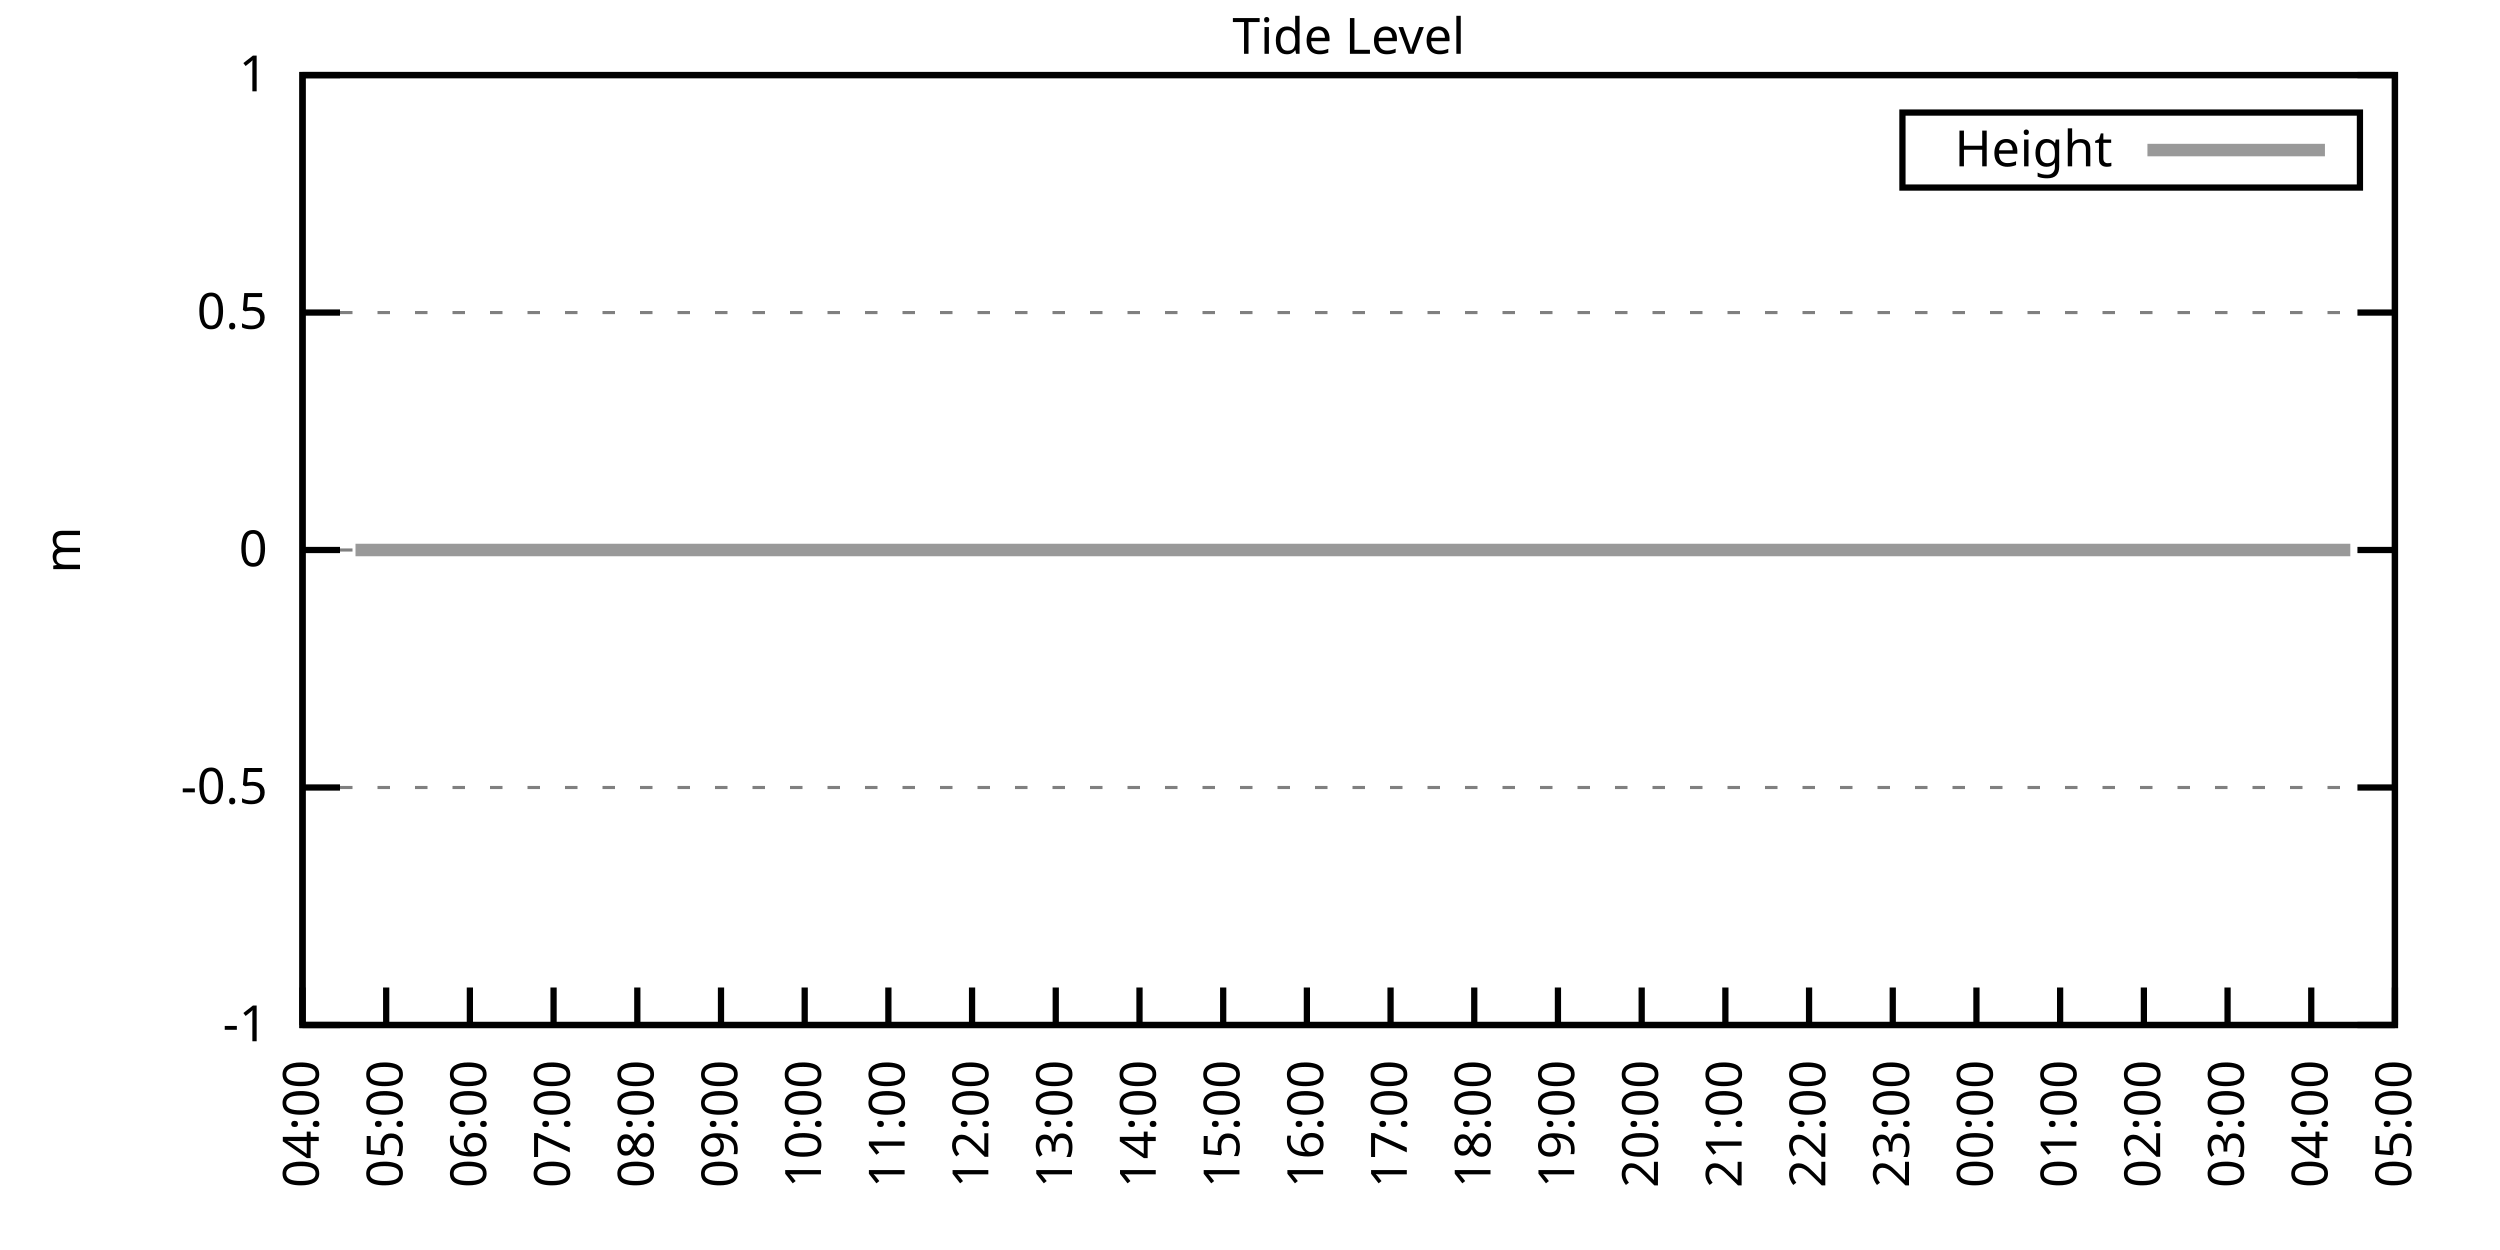
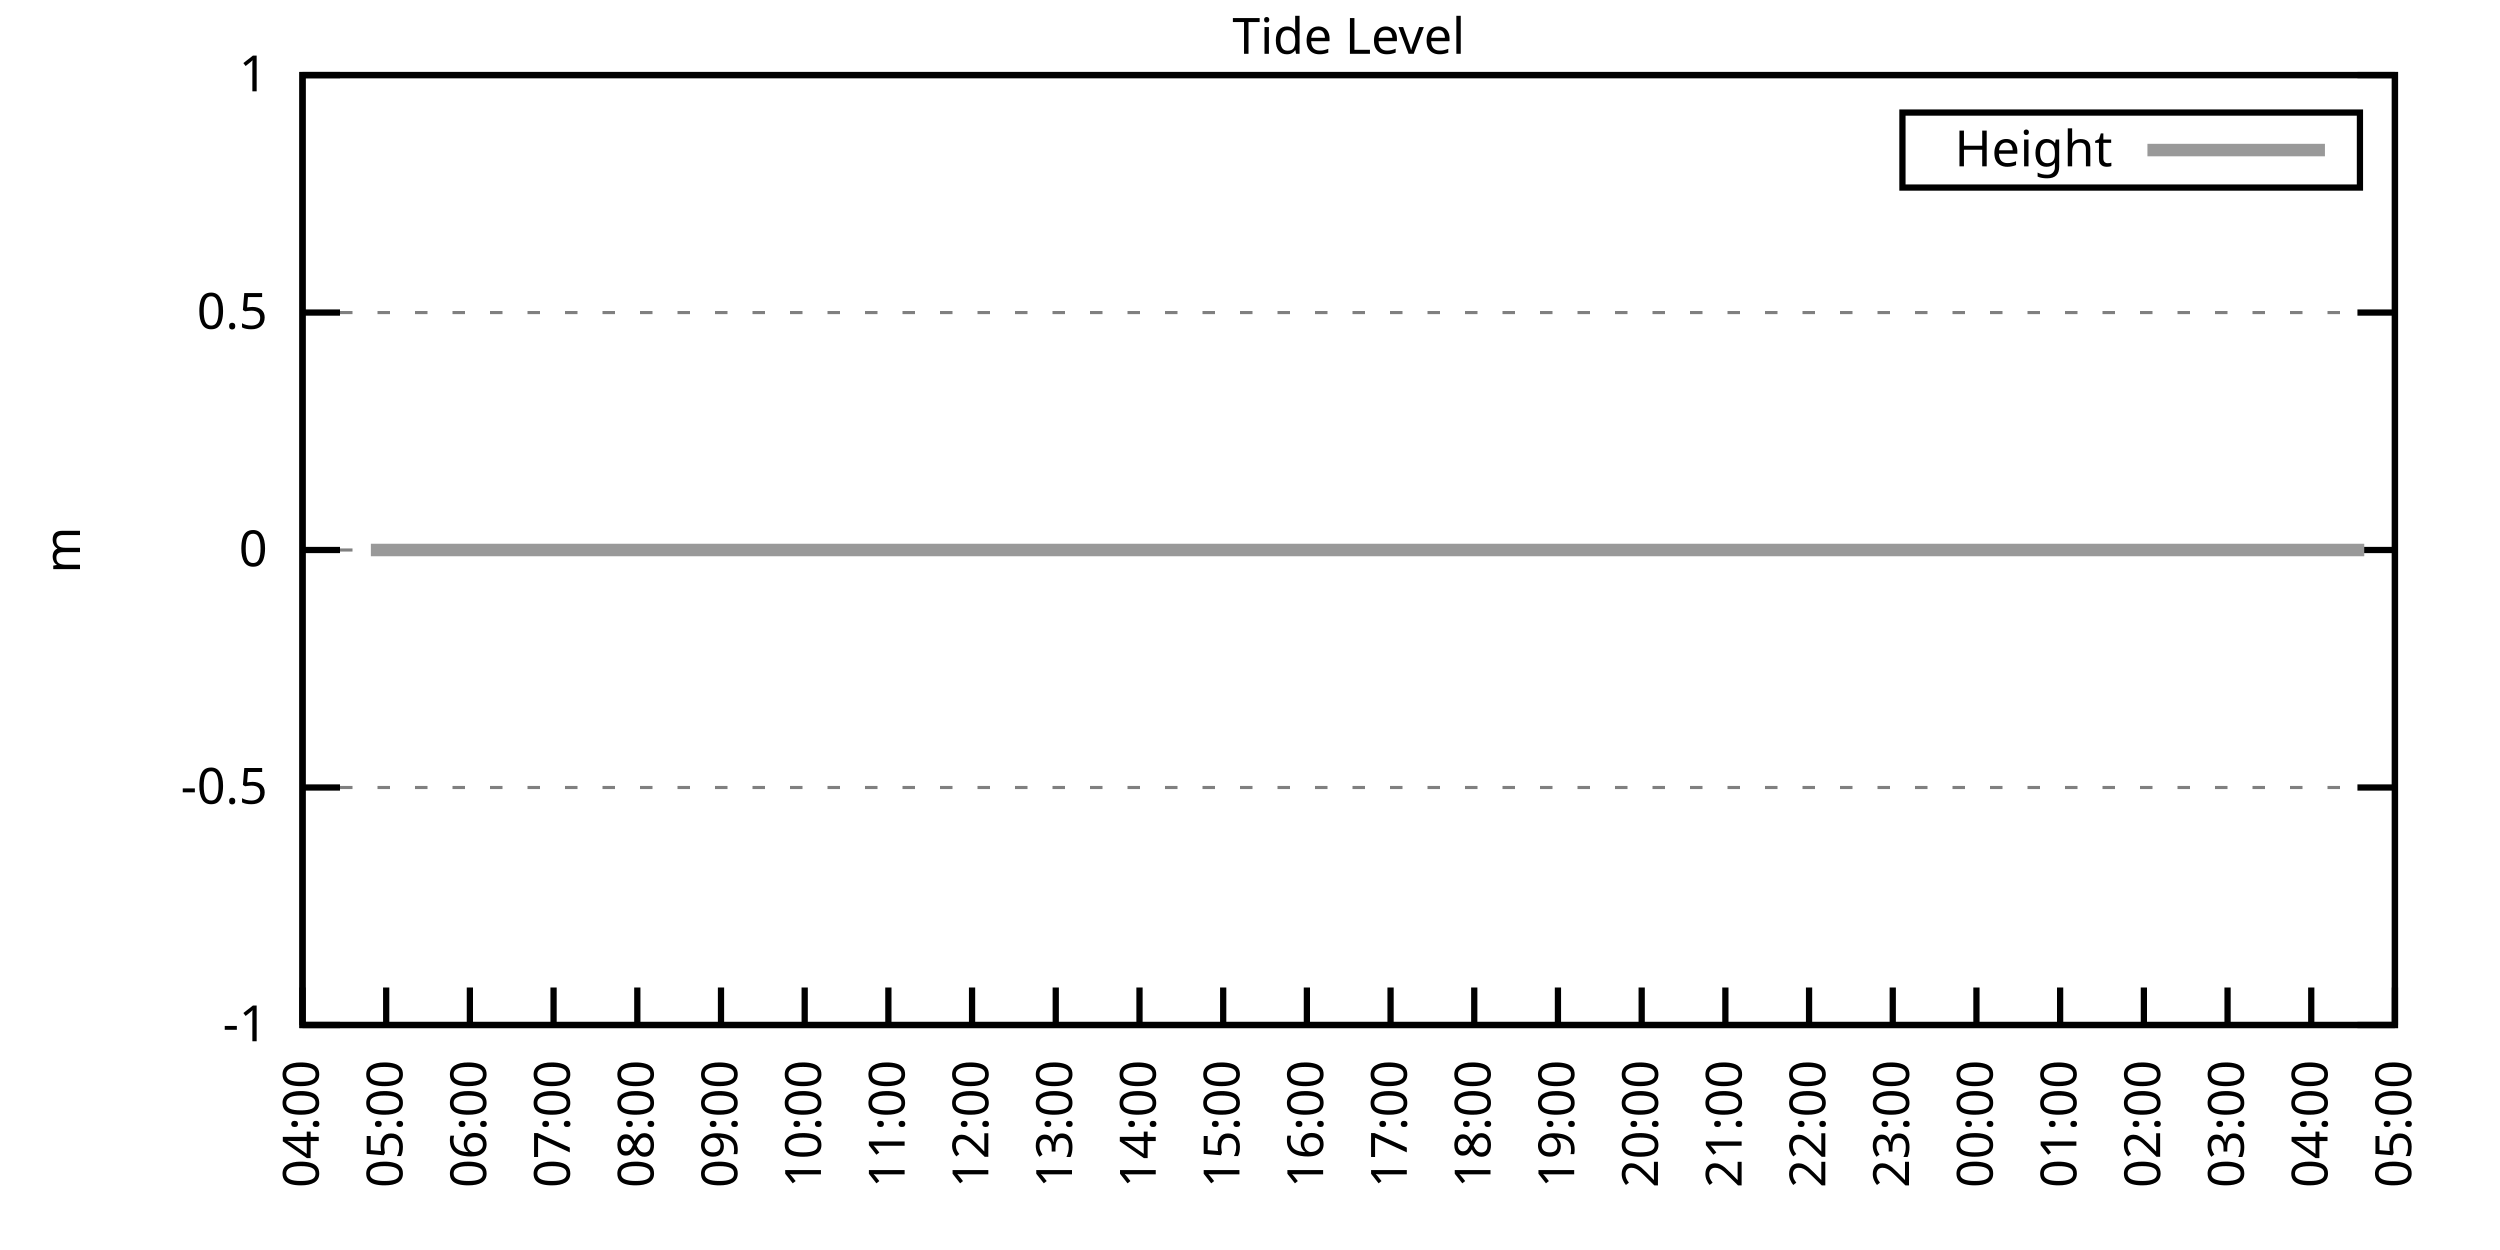
<svg xmlns="http://www.w3.org/2000/svg" xmlns:xlink="http://www.w3.org/1999/xlink" width="400" height="200" viewBox="0 0 400 200">
  <g id="gnuplot_canvas">
    <rect x="0" y="0" width="400" height="200" fill="none" />
    <defs>
      <circle id="gpDot" r="0.5" stroke-width="0.5" stroke="currentColor" />
      <path id="gpPt0" stroke-width="0.333" stroke="currentColor" d="M-1,0 h2 M0,-1 v2" />
      <path id="gpPt1" stroke-width="0.333" stroke="currentColor" d="M-1,-1 L1,1 M1,-1 L-1,1" />
      <path id="gpPt2" stroke-width="0.333" stroke="currentColor" d="M-1,0 L1,0 M0,-1 L0,1 M-1,-1 L1,1 M-1,1 L1,-1" />
      <rect id="gpPt3" stroke-width="0.333" stroke="currentColor" x="-1" y="-1" width="2" height="2" />
      <rect id="gpPt4" stroke-width="0.333" stroke="currentColor" fill="currentColor" x="-1" y="-1" width="2" height="2" />
      <circle id="gpPt5" stroke-width="0.333" stroke="currentColor" cx="0" cy="0" r="1" />
      <use xlink:href="#gpPt5" id="gpPt6" fill="currentColor" stroke="none" />
      <path id="gpPt7" stroke-width="0.333" stroke="currentColor" d="M0,-1.33 L-1.33,0.67 L1.33,0.67 z" />
      <use xlink:href="#gpPt7" id="gpPt8" fill="currentColor" stroke="none" />
      <use xlink:href="#gpPt7" id="gpPt9" stroke="currentColor" transform="rotate(180)" />
      <use xlink:href="#gpPt9" id="gpPt10" fill="currentColor" stroke="none" />
      <use xlink:href="#gpPt3" id="gpPt11" stroke="currentColor" transform="rotate(45)" />
      <use xlink:href="#gpPt11" id="gpPt12" fill="currentColor" stroke="none" />
      <path id="gpPt13" stroke-width="0.333" stroke="currentColor" d="M0,1.330 L1.265,0.411 L0.782,-1.067 L-0.782,-1.076 L-1.265,0.411 z" />
      <use xlink:href="#gpPt13" id="gpPt14" fill="currentColor" stroke="none" />
      <filter id="textbox" filterUnits="objectBoundingBox" x="0" y="0" height="1" width="1">
        <feFlood flood-color="white" flood-opacity="1" result="bgnd" />
        <feComposite in="SourceGraphic" in2="bgnd" operator="atop" />
      </filter>
      <filter id="greybox" filterUnits="objectBoundingBox" x="0" y="0" height="1" width="1">
        <feFlood flood-color="lightgrey" flood-opacity="1" result="grey" />
        <feComposite in="SourceGraphic" in2="grey" operator="atop" />
      </filter>
    </defs>
    <g fill="none" color="white" stroke="currentColor" stroke-width="1.00" stroke-linecap="butt" stroke-linejoin="miter">
</g>
    <g fill="none" color="black" stroke="currentColor" stroke-width="1.00" stroke-linecap="butt" stroke-linejoin="miter">
      <g stroke="none" shape-rendering="crispEdges">
        <polygon fill="rgb(255, 255, 255)" points="48.40,164.00 383.18,164.00 383.18,12.02 48.40,12.02 " />
      </g>
    </g>
    <g fill="none" color="black" stroke="currentColor" stroke-width="1.00" stroke-linecap="butt" stroke-linejoin="miter">
</g>
    <g fill="none" color="black" stroke="black" stroke-width="0.50" stroke-linecap="butt" stroke-linejoin="miter">
</g>
    <g fill="none" color="gray" stroke="currentColor" stroke-width="0.50" stroke-linecap="butt" stroke-linejoin="miter">
      <path stroke="gray" stroke-dasharray="2,4" class="gridline" d="M48.40,164.00 L383.19,164.00  " />
    </g>
    <g fill="none" color="gray" stroke="gray" stroke-width="1.00" stroke-linecap="butt" stroke-linejoin="miter">
</g>
    <g fill="none" color="black" stroke="currentColor" stroke-width="1.00" stroke-linecap="butt" stroke-linejoin="miter">
      <path stroke="black" d="M48.40,164.00 L54.40,164.00 M383.19,164.00 L377.19,164.00  " />
      <g transform="translate(42.80,166.60)" stroke="none" fill="black" font-family="Sans" font-size="8.00" text-anchor="end">
        <text>
          <tspan font-family="Sans">-1</tspan>
        </text>
      </g>
    </g>
    <g fill="none" color="black" stroke="currentColor" stroke-width="1.00" stroke-linecap="butt" stroke-linejoin="miter">
</g>
    <g fill="none" color="black" stroke="black" stroke-width="0.50" stroke-linecap="butt" stroke-linejoin="miter">
</g>
    <g fill="none" color="gray" stroke="currentColor" stroke-width="0.50" stroke-linecap="butt" stroke-linejoin="miter">
      <path stroke="gray" stroke-dasharray="2,4" class="gridline" d="M48.40,126.00 L383.19,126.00  " />
    </g>
    <g fill="none" color="gray" stroke="gray" stroke-width="1.00" stroke-linecap="butt" stroke-linejoin="miter">
</g>
    <g fill="none" color="black" stroke="currentColor" stroke-width="1.00" stroke-linecap="butt" stroke-linejoin="miter">
      <path stroke="black" d="M48.40,126.00 L54.40,126.00 M383.19,126.00 L377.19,126.00  " />
      <g transform="translate(42.80,128.60)" stroke="none" fill="black" font-family="Sans" font-size="8.00" text-anchor="end">
        <text>
          <tspan font-family="Sans">-0.5</tspan>
        </text>
      </g>
    </g>
    <g fill="none" color="black" stroke="currentColor" stroke-width="1.00" stroke-linecap="butt" stroke-linejoin="miter">
</g>
    <g fill="none" color="black" stroke="black" stroke-width="0.50" stroke-linecap="butt" stroke-linejoin="miter">
</g>
    <g fill="none" color="gray" stroke="currentColor" stroke-width="0.50" stroke-linecap="butt" stroke-linejoin="miter">
      <path stroke="gray" stroke-dasharray="2,4" class="gridline" d="M48.40,88.00 L383.19,88.00  " />
    </g>
    <g fill="none" color="gray" stroke="gray" stroke-width="1.00" stroke-linecap="butt" stroke-linejoin="miter">
</g>
    <g fill="none" color="black" stroke="currentColor" stroke-width="1.00" stroke-linecap="butt" stroke-linejoin="miter">
      <path stroke="black" d="M48.40,88.00 L54.40,88.00 M383.19,88.00 L377.19,88.00  " />
      <g transform="translate(42.80,90.60)" stroke="none" fill="black" font-family="Sans" font-size="8.00" text-anchor="end">
        <text>
          <tspan font-family="Sans"> 0</tspan>
        </text>
      </g>
    </g>
    <g fill="none" color="black" stroke="currentColor" stroke-width="1.00" stroke-linecap="butt" stroke-linejoin="miter">
</g>
    <g fill="none" color="black" stroke="black" stroke-width="0.50" stroke-linecap="butt" stroke-linejoin="miter">
</g>
    <g fill="none" color="gray" stroke="currentColor" stroke-width="0.50" stroke-linecap="butt" stroke-linejoin="miter">
      <path stroke="gray" stroke-dasharray="2,4" class="gridline" d="M48.40,50.01 L383.19,50.01  " />
    </g>
    <g fill="none" color="gray" stroke="gray" stroke-width="1.00" stroke-linecap="butt" stroke-linejoin="miter">
</g>
    <g fill="none" color="black" stroke="currentColor" stroke-width="1.00" stroke-linecap="butt" stroke-linejoin="miter">
      <path stroke="black" d="M48.40,50.01 L54.40,50.01 M383.19,50.01 L377.19,50.01  " />
      <g transform="translate(42.80,52.61)" stroke="none" fill="black" font-family="Sans" font-size="8.00" text-anchor="end">
        <text>
          <tspan font-family="Sans"> 0.5</tspan>
        </text>
      </g>
    </g>
    <g fill="none" color="black" stroke="currentColor" stroke-width="1.00" stroke-linecap="butt" stroke-linejoin="miter">
</g>
    <g fill="none" color="black" stroke="black" stroke-width="0.50" stroke-linecap="butt" stroke-linejoin="miter">
</g>
    <g fill="none" color="gray" stroke="currentColor" stroke-width="0.50" stroke-linecap="butt" stroke-linejoin="miter">
      <path stroke="gray" stroke-dasharray="2,4" class="gridline" d="M48.40,12.01 L383.19,12.01  " />
    </g>
    <g fill="none" color="gray" stroke="gray" stroke-width="1.00" stroke-linecap="butt" stroke-linejoin="miter">
</g>
    <g fill="none" color="black" stroke="currentColor" stroke-width="1.00" stroke-linecap="butt" stroke-linejoin="miter">
      <path stroke="black" d="M48.40,12.01 L54.40,12.01 M383.19,12.01 L377.19,12.01  " />
      <g transform="translate(42.80,14.61)" stroke="none" fill="black" font-family="Sans" font-size="8.00" text-anchor="end">
        <text>
          <tspan font-family="Sans"> 1</tspan>
        </text>
      </g>
    </g>
    <g fill="none" color="black" stroke="currentColor" stroke-width="1.00" stroke-linecap="butt" stroke-linejoin="miter">
      <path stroke="black" d="M48.40,164.00 L48.40,158.00  " />
      <g transform="translate(51.00,169.60) rotate(270.00)" stroke="none" fill="black" font-family="Sans" font-size="8.00" text-anchor="end">
        <text>
          <tspan font-family="Sans">04:00</tspan>
        </text>
      </g>
    </g>
    <g fill="none" color="black" stroke="currentColor" stroke-width="1.00" stroke-linecap="butt" stroke-linejoin="miter">
      <path stroke="black" d="M61.79,164.00 L61.79,158.00  " />
      <g transform="translate(64.39,169.60) rotate(270.00)" stroke="none" fill="black" font-family="Sans" font-size="8.00" text-anchor="end">
        <text>
          <tspan font-family="Sans">05:00</tspan>
        </text>
      </g>
    </g>
    <g fill="none" color="black" stroke="currentColor" stroke-width="1.00" stroke-linecap="butt" stroke-linejoin="miter">
      <path stroke="black" d="M75.18,164.00 L75.18,158.00  " />
      <g transform="translate(77.78,169.60) rotate(270.00)" stroke="none" fill="black" font-family="Sans" font-size="8.00" text-anchor="end">
        <text>
          <tspan font-family="Sans">06:00</tspan>
        </text>
      </g>
    </g>
    <g fill="none" color="black" stroke="currentColor" stroke-width="1.00" stroke-linecap="butt" stroke-linejoin="miter">
      <path stroke="black" d="M88.57,164.00 L88.57,158.00  " />
      <g transform="translate(91.17,169.60) rotate(270.00)" stroke="none" fill="black" font-family="Sans" font-size="8.00" text-anchor="end">
        <text>
          <tspan font-family="Sans">07:00</tspan>
        </text>
      </g>
    </g>
    <g fill="none" color="black" stroke="currentColor" stroke-width="1.00" stroke-linecap="butt" stroke-linejoin="miter">
      <path stroke="black" d="M101.97,164.00 L101.97,158.00  " />
      <g transform="translate(104.57,169.60) rotate(270.00)" stroke="none" fill="black" font-family="Sans" font-size="8.00" text-anchor="end">
        <text>
          <tspan font-family="Sans">08:00</tspan>
        </text>
      </g>
    </g>
    <g fill="none" color="black" stroke="currentColor" stroke-width="1.00" stroke-linecap="butt" stroke-linejoin="miter">
      <path stroke="black" d="M115.36,164.00 L115.36,158.00  " />
      <g transform="translate(117.96,169.60) rotate(270.00)" stroke="none" fill="black" font-family="Sans" font-size="8.00" text-anchor="end">
        <text>
          <tspan font-family="Sans">09:00</tspan>
        </text>
      </g>
    </g>
    <g fill="none" color="black" stroke="currentColor" stroke-width="1.00" stroke-linecap="butt" stroke-linejoin="miter">
      <path stroke="black" d="M128.75,164.00 L128.75,158.00  " />
      <g transform="translate(131.35,169.60) rotate(270.00)" stroke="none" fill="black" font-family="Sans" font-size="8.00" text-anchor="end">
        <text>
          <tspan font-family="Sans">10:00</tspan>
        </text>
      </g>
    </g>
    <g fill="none" color="black" stroke="currentColor" stroke-width="1.00" stroke-linecap="butt" stroke-linejoin="miter">
      <path stroke="black" d="M142.14,164.00 L142.14,158.00  " />
      <g transform="translate(144.74,169.60) rotate(270.00)" stroke="none" fill="black" font-family="Sans" font-size="8.00" text-anchor="end">
        <text>
          <tspan font-family="Sans">11:00</tspan>
        </text>
      </g>
    </g>
    <g fill="none" color="black" stroke="currentColor" stroke-width="1.00" stroke-linecap="butt" stroke-linejoin="miter">
      <path stroke="black" d="M155.53,164.00 L155.53,158.00  " />
      <g transform="translate(158.13,169.60) rotate(270.00)" stroke="none" fill="black" font-family="Sans" font-size="8.00" text-anchor="end">
        <text>
          <tspan font-family="Sans">12:00</tspan>
        </text>
      </g>
    </g>
    <g fill="none" color="black" stroke="currentColor" stroke-width="1.00" stroke-linecap="butt" stroke-linejoin="miter">
      <path stroke="black" d="M168.92,164.00 L168.92,158.00  " />
      <g transform="translate(171.52,169.60) rotate(270.00)" stroke="none" fill="black" font-family="Sans" font-size="8.00" text-anchor="end">
        <text>
          <tspan font-family="Sans">13:00</tspan>
        </text>
      </g>
    </g>
    <g fill="none" color="black" stroke="currentColor" stroke-width="1.00" stroke-linecap="butt" stroke-linejoin="miter">
      <path stroke="black" d="M182.32,164.00 L182.32,158.00  " />
      <g transform="translate(184.92,169.60) rotate(270.00)" stroke="none" fill="black" font-family="Sans" font-size="8.00" text-anchor="end">
        <text>
          <tspan font-family="Sans">14:00</tspan>
        </text>
      </g>
    </g>
    <g fill="none" color="black" stroke="currentColor" stroke-width="1.00" stroke-linecap="butt" stroke-linejoin="miter">
      <path stroke="black" d="M195.71,164.00 L195.71,158.00  " />
      <g transform="translate(198.31,169.60) rotate(270.00)" stroke="none" fill="black" font-family="Sans" font-size="8.00" text-anchor="end">
        <text>
          <tspan font-family="Sans">15:00</tspan>
        </text>
      </g>
    </g>
    <g fill="none" color="black" stroke="currentColor" stroke-width="1.00" stroke-linecap="butt" stroke-linejoin="miter">
      <path stroke="black" d="M209.10,164.00 L209.10,158.00  " />
      <g transform="translate(211.70,169.60) rotate(270.00)" stroke="none" fill="black" font-family="Sans" font-size="8.00" text-anchor="end">
        <text>
          <tspan font-family="Sans">16:00</tspan>
        </text>
      </g>
    </g>
    <g fill="none" color="black" stroke="currentColor" stroke-width="1.00" stroke-linecap="butt" stroke-linejoin="miter">
      <path stroke="black" d="M222.49,164.00 L222.49,158.00  " />
      <g transform="translate(225.09,169.60) rotate(270.00)" stroke="none" fill="black" font-family="Sans" font-size="8.00" text-anchor="end">
        <text>
          <tspan font-family="Sans">17:00</tspan>
        </text>
      </g>
    </g>
    <g fill="none" color="black" stroke="currentColor" stroke-width="1.00" stroke-linecap="butt" stroke-linejoin="miter">
      <path stroke="black" d="M235.88,164.00 L235.88,158.00  " />
      <g transform="translate(238.48,169.60) rotate(270.00)" stroke="none" fill="black" font-family="Sans" font-size="8.00" text-anchor="end">
        <text>
          <tspan font-family="Sans">18:00</tspan>
        </text>
      </g>
    </g>
    <g fill="none" color="black" stroke="currentColor" stroke-width="1.00" stroke-linecap="butt" stroke-linejoin="miter">
      <path stroke="black" d="M249.27,164.00 L249.27,158.00  " />
      <g transform="translate(251.87,169.60) rotate(270.00)" stroke="none" fill="black" font-family="Sans" font-size="8.00" text-anchor="end">
        <text>
          <tspan font-family="Sans">19:00</tspan>
        </text>
      </g>
    </g>
    <g fill="none" color="black" stroke="currentColor" stroke-width="1.00" stroke-linecap="butt" stroke-linejoin="miter">
      <path stroke="black" d="M262.67,164.00 L262.67,158.00  " />
      <g transform="translate(265.27,169.60) rotate(270.00)" stroke="none" fill="black" font-family="Sans" font-size="8.00" text-anchor="end">
        <text>
          <tspan font-family="Sans">20:00</tspan>
        </text>
      </g>
    </g>
    <g fill="none" color="black" stroke="currentColor" stroke-width="1.00" stroke-linecap="butt" stroke-linejoin="miter">
      <path stroke="black" d="M276.06,164.00 L276.06,158.00  " />
      <g transform="translate(278.66,169.60) rotate(270.00)" stroke="none" fill="black" font-family="Sans" font-size="8.00" text-anchor="end">
        <text>
          <tspan font-family="Sans">21:00</tspan>
        </text>
      </g>
    </g>
    <g fill="none" color="black" stroke="currentColor" stroke-width="1.00" stroke-linecap="butt" stroke-linejoin="miter">
      <path stroke="black" d="M289.45,164.00 L289.45,158.00  " />
      <g transform="translate(292.05,169.60) rotate(270.00)" stroke="none" fill="black" font-family="Sans" font-size="8.00" text-anchor="end">
        <text>
          <tspan font-family="Sans">22:00</tspan>
        </text>
      </g>
    </g>
    <g fill="none" color="black" stroke="currentColor" stroke-width="1.00" stroke-linecap="butt" stroke-linejoin="miter">
      <path stroke="black" d="M302.84,164.00 L302.84,158.00  " />
      <g transform="translate(305.44,169.60) rotate(270.00)" stroke="none" fill="black" font-family="Sans" font-size="8.00" text-anchor="end">
        <text>
          <tspan font-family="Sans">23:00</tspan>
        </text>
      </g>
    </g>
    <g fill="none" color="black" stroke="currentColor" stroke-width="1.00" stroke-linecap="butt" stroke-linejoin="miter">
      <path stroke="black" d="M316.23,164.00 L316.23,158.00  " />
      <g transform="translate(318.83,169.60) rotate(270.00)" stroke="none" fill="black" font-family="Sans" font-size="8.00" text-anchor="end">
        <text>
          <tspan font-family="Sans">00:00</tspan>
        </text>
      </g>
    </g>
    <g fill="none" color="black" stroke="currentColor" stroke-width="1.00" stroke-linecap="butt" stroke-linejoin="miter">
      <path stroke="black" d="M329.62,164.00 L329.62,158.00  " />
      <g transform="translate(332.22,169.60) rotate(270.00)" stroke="none" fill="black" font-family="Sans" font-size="8.00" text-anchor="end">
        <text>
          <tspan font-family="Sans">01:00</tspan>
        </text>
      </g>
    </g>
    <g fill="none" color="black" stroke="currentColor" stroke-width="1.00" stroke-linecap="butt" stroke-linejoin="miter">
      <path stroke="black" d="M343.02,164.00 L343.02,158.00  " />
      <g transform="translate(345.62,169.60) rotate(270.00)" stroke="none" fill="black" font-family="Sans" font-size="8.00" text-anchor="end">
        <text>
          <tspan font-family="Sans">02:00</tspan>
        </text>
      </g>
    </g>
    <g fill="none" color="black" stroke="currentColor" stroke-width="1.00" stroke-linecap="butt" stroke-linejoin="miter">
      <path stroke="black" d="M356.41,164.00 L356.41,158.00  " />
      <g transform="translate(359.01,169.60) rotate(270.00)" stroke="none" fill="black" font-family="Sans" font-size="8.00" text-anchor="end">
        <text>
          <tspan font-family="Sans">03:00</tspan>
        </text>
      </g>
    </g>
    <g fill="none" color="black" stroke="currentColor" stroke-width="1.00" stroke-linecap="butt" stroke-linejoin="miter">
      <path stroke="black" d="M369.80,164.00 L369.80,158.00  " />
      <g transform="translate(372.40,169.60) rotate(270.00)" stroke="none" fill="black" font-family="Sans" font-size="8.00" text-anchor="end">
        <text>
          <tspan font-family="Sans">04:00</tspan>
        </text>
      </g>
    </g>
    <g fill="none" color="black" stroke="currentColor" stroke-width="1.00" stroke-linecap="butt" stroke-linejoin="miter">
      <path stroke="black" d="M383.19,164.00 L383.19,158.00  " />
      <g transform="translate(385.79,169.60) rotate(270.00)" stroke="none" fill="black" font-family="Sans" font-size="8.00" text-anchor="end">
        <text>
          <tspan font-family="Sans">05:00</tspan>
        </text>
      </g>
    </g>
    <g fill="none" color="black" stroke="currentColor" stroke-width="1.00" stroke-linecap="butt" stroke-linejoin="miter">
</g>
    <g fill="none" color="black" stroke="currentColor" stroke-width="1.00" stroke-linecap="butt" stroke-linejoin="miter">
      <path stroke="black" d="M48.40,12.01 L48.40,164.00 L383.19,164.00 L383.19,12.01 L48.40,12.01 Z  " />
    </g>
    <g fill="none" color="black" stroke="currentColor" stroke-width="1.00" stroke-linecap="butt" stroke-linejoin="miter">
</g>
    <g fill="none" color="black" stroke="currentColor" stroke-width="1.00" stroke-linecap="butt" stroke-linejoin="miter">
      <path stroke="black" d="M304.39,30.01 L304.39,18.01 L377.59,18.01 L377.59,30.01 L304.39,30.01 Z  " />
    </g>
    <g id="Tide_level_plot_1">
      <g fill="none" color="white" stroke="black" stroke-width="2.00" stroke-linecap="butt" stroke-linejoin="miter">
</g>
      <g fill="none" color="black" stroke="currentColor" stroke-width="2.00" stroke-linecap="butt" stroke-linejoin="miter">
        <g transform="translate(337.99,26.61)" stroke="none" fill="black" font-family="Sans" font-size="8.00" text-anchor="end">
          <text>
            <tspan font-family="Sans">Height</tspan>
          </text>
        </g>
      </g>
      <g fill="none" color="black" stroke="currentColor" stroke-width="2.00" stroke-linecap="butt" stroke-linejoin="miter">
-         <path stroke="rgb(153, 153, 153)" d="M343.59,24.01 L371.99,24.01 M56.88,88.00 L59.34,88.00 L61.35,88.00 L63.58,88.00 L66.03,88.00 L68.26,88.00   L70.27,88.00 L72.73,88.00 L74.74,88.00 L76.75,88.00 L78.98,88.00 L81.43,88.00 L83.44,88.00 L86.12,88.00   L88.13,88.00 L90.14,88.00 L92.59,88.00 L95.05,88.00 L97.28,88.00 L99.29,88.00 L101.74,88.00 L103.75,88.00   L106.21,88.00 L108.44,88.00 L110.67,88.00 L112.68,88.00 L114.91,88.00 L116.70,88.00 L119.38,88.00 L121.83,88.00   L123.84,88.00 L126.07,88.00 L128.53,88.00 L130.76,88.00 L132.77,88.00 L135.22,88.00 L137.23,88.00 L139.24,88.00   L141.47,88.00 L143.70,88.00 L146.16,88.00 L148.61,88.00 L150.62,88.00 L152.85,88.00 L154.86,88.00 L157.32,88.00   L159.55,88.00 L161.78,88.00 L164.01,88.00 L166.47,88.00 L168.48,88.00 L170.71,88.00 L172.94,88.00 L175.17,88.00   L177.63,88.00 L179.64,88.00 L181.87,88.00 L184.10,88.00 L186.33,88.00 L188.34,88.00 L191.02,88.00 L192.81,88.00   L195.26,88.00 L197.49,88.00 L199.73,88.00 L201.96,88.00 L204.41,88.00 L206.42,88.00 L208.88,88.00 L210.88,88.00   L213.12,88.00 L215.13,88.00 L217.36,88.00 L220.04,88.00 L222.04,88.00 L224.28,88.00 L226.73,88.00 L228.74,88.00   L231.20,88.00 L232.98,88.00 L235.66,88.00 L237.67,88.00 L240.12,88.00 L242.13,88.00 L244.59,88.00 L246.37,88.00   L249.05,88.00 L251.06,88.00 L253.07,88.00 L255.30,88.00 L257.76,88.00 L260.21,88.00 L262.22,88.00 L264.67,88.00   L266.46,88.00 L268.92,88.00 L270.92,88.00 L273.38,88.00 L275.83,88.00 L278.07,88.00 L280.07,88.00 L282.53,88.00   L284.54,88.00 L286.99,88.00 L291.46,88.00 L293.47,88.00 L295.92,88.00 L297.93,88.00 L300.16,88.00 L302.39,88.00   L304.40,88.00 L307.08,88.00 L309.09,88.00 L311.32,88.00 L313.78,88.00 L315.79,88.00 L317.79,88.00 L320.25,88.00   L322.70,88.00 L324.94,88.00 L326.95,88.00 L329.18,88.00 L331.41,88.00 L333.86,88.00 L335.65,88.00 L338.10,88.00   L340.56,88.00 L342.79,88.00 L345.02,88.00 L347.26,88.00 L349.26,88.00 L351.72,88.00 L353.95,88.00 L355.74,88.00   L358.19,88.00 L360.20,88.00 L362.66,88.00 L364.89,88.00 L367.34,88.00 L369.58,88.00 L371.36,88.00 L373.82,88.00   L376.05,88.00  " />
+         <path stroke="rgb(153, 153, 153)" d="M343.59,24.01 L371.99,24.01 M59.34,88.00 L61.35,88.00 L63.58,88.00 L66.03,88.00 L68.26,88.00 L70.27,88.00   L72.73,88.00 L74.74,88.00 L76.75,88.00 L78.98,88.00 L81.43,88.00 L83.44,88.00 L86.12,88.00 L88.13,88.00   L90.14,88.00 L92.59,88.00 L95.05,88.00 L97.28,88.00 L99.29,88.00 L101.74,88.00 L103.75,88.00 L106.21,88.00   L108.44,88.00 L110.67,88.00 L112.68,88.00 L114.91,88.00 L116.70,88.00 L119.38,88.00 L121.83,88.00 L123.84,88.00   L126.07,88.00 L128.53,88.00 L130.76,88.00 L132.77,88.00 L135.22,88.00 L137.23,88.00 L139.24,88.00 L141.47,88.00   L143.70,88.00 L146.16,88.00 L148.61,88.00 L150.62,88.00 L152.85,88.00 L154.86,88.00 L157.32,88.00 L159.55,88.00   L161.78,88.00 L164.01,88.00 L166.47,88.00 L168.48,88.00 L170.71,88.00 L172.94,88.00 L175.17,88.00 L177.63,88.00   L179.64,88.00 L181.87,88.00 L184.10,88.00 L186.33,88.00 L188.34,88.00 L191.02,88.00 L192.81,88.00 L195.26,88.00   L197.49,88.00 L199.73,88.00 L201.96,88.00 L204.41,88.00 L206.42,88.00 L208.88,88.00 L210.88,88.00 L213.12,88.00   L215.13,88.00 L217.36,88.00 L220.04,88.00 L222.04,88.00 L224.28,88.00 L226.73,88.00 L228.74,88.00 L231.20,88.00   L232.98,88.00 L235.66,88.00 L237.67,88.00 L240.12,88.00 L242.13,88.00 L244.59,88.00 L246.37,88.00 L249.05,88.00   L251.06,88.00 L253.07,88.00 L255.30,88.00 L257.76,88.00 L260.21,88.00 L262.22,88.00 L264.67,88.00 L266.46,88.00   L268.92,88.00 L270.92,88.00 L273.38,88.00 L275.83,88.00 L278.07,88.00 L280.07,88.00 L282.53,88.00 L284.54,88.00   L286.99,88.00 L291.46,88.00 L293.47,88.00 L295.92,88.00 L297.93,88.00 L300.16,88.00 L302.39,88.00 L304.40,88.00   L307.08,88.00 L309.09,88.00 L311.32,88.00 L313.78,88.00 L315.79,88.00 L317.79,88.00 L320.25,88.00 L322.70,88.00   L324.94,88.00 L326.95,88.00 L329.18,88.00 L331.41,88.00 L333.86,88.00 L335.65,88.00 L338.10,88.00 L340.56,88.00   L342.79,88.00 L345.02,88.00 L347.26,88.00 L349.26,88.00 L351.72,88.00 L353.95,88.00 L355.74,88.00 L358.19,88.00   L360.20,88.00 L362.66,88.00 L364.89,88.00 L367.34,88.00 L369.58,88.00 L371.36,88.00 L373.82,88.00 L376.05,88.00   L378.28,88.00  " />
      </g>
    </g>
    <g fill="none" color="black" stroke="currentColor" stroke-width="2.00" stroke-linecap="butt" stroke-linejoin="miter">
</g>
    <g fill="none" color="black" stroke="black" stroke-width="1.00" stroke-linecap="butt" stroke-linejoin="miter">
</g>
    <g fill="none" color="black" stroke="currentColor" stroke-width="1.00" stroke-linecap="butt" stroke-linejoin="miter">
      <path stroke="black" d="M48.40,12.01 L48.40,164.00 L383.19,164.00 L383.19,12.01 L48.40,12.01 Z  " />
      <g transform="translate(12.80,88.01) rotate(270.00)" stroke="none" fill="black" font-family="Sans" font-size="8.00" text-anchor="middle">
        <text>
          <tspan font-family="Sans">m</tspan>
        </text>
      </g>
    </g>
    <g fill="none" color="black" stroke="currentColor" stroke-width="1.00" stroke-linecap="butt" stroke-linejoin="miter">
</g>
    <g fill="none" color="black" stroke="currentColor" stroke-width="1.00" stroke-linecap="butt" stroke-linejoin="miter">
      <g transform="translate(215.79,8.61)" stroke="none" fill="black" font-family="Sans" font-size="8.00" text-anchor="middle">
        <text>
          <tspan font-family="Sans">Tide Level</tspan>
        </text>
      </g>
    </g>
    <g fill="none" color="black" stroke="currentColor" stroke-width="1.00" stroke-linecap="butt" stroke-linejoin="miter">
</g>
  </g>
</svg>
